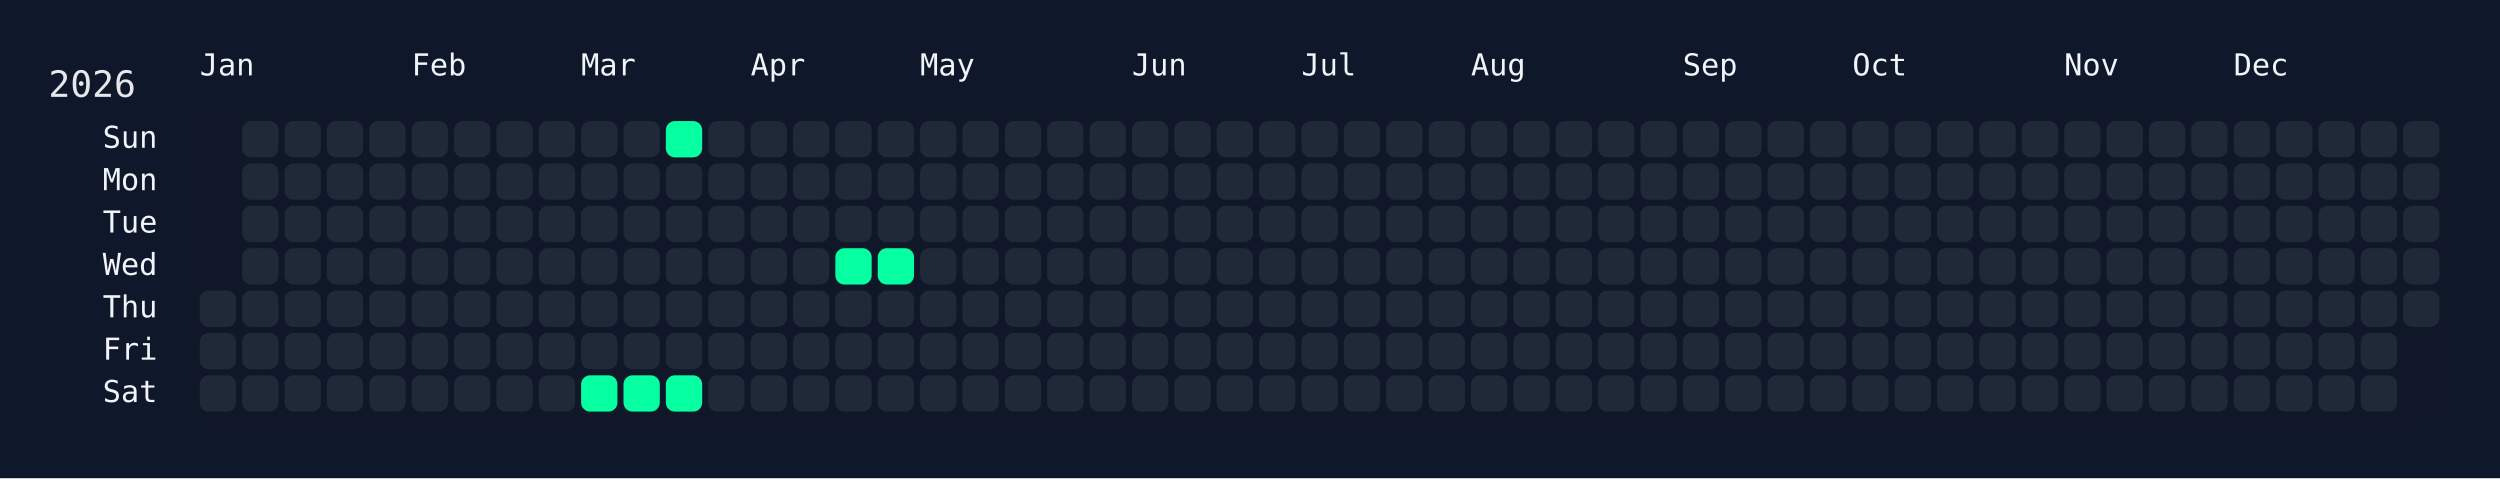
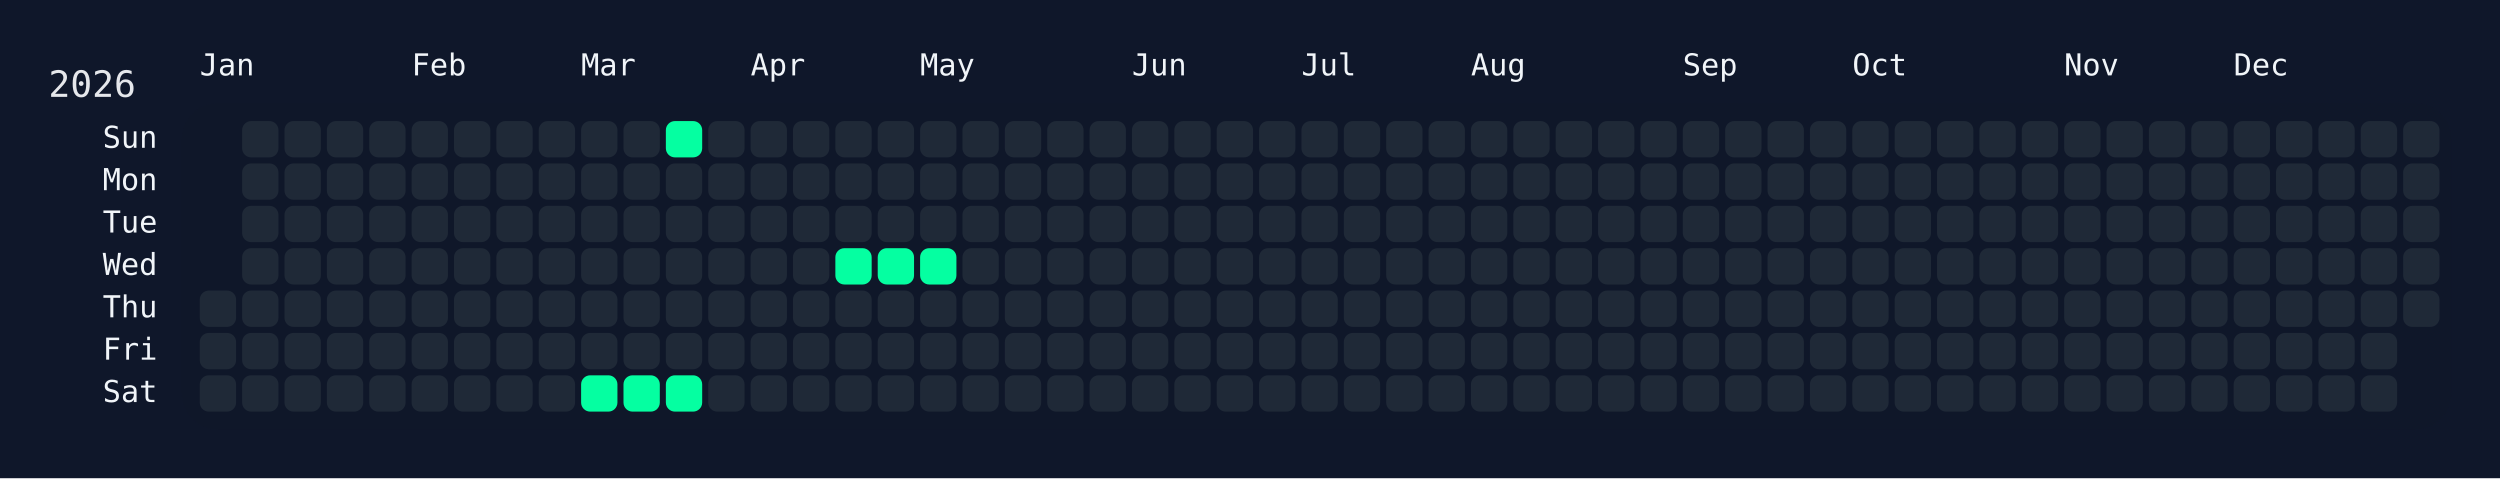
<svg xmlns="http://www.w3.org/2000/svg" width="826" height="158" viewBox="0 0 826 158">
  <rect width="826" height="158" fill="#0f172a" />
  <rect x="60" y="34" width="750" height="108" rx="12" ry="12" fill="rgba(15, 23, 42, 0.8)" />
  <text x="16" y="32" font-size="12" fill="#e5e7eb" font-family="JetBrains Mono, ui-monospace, SFMono-Regular, Menlo, Monaco, Consolas, monospace">2026</text>
  <text x="66" y="18" font-size="10" fill="#f1f5f9" font-family="JetBrains Mono, ui-monospace, SFMono-Regular, Menlo, Monaco, Consolas, monospace" dominant-baseline="hanging">Jan</text>
  <text x="136" y="18" font-size="10" fill="#f1f5f9" font-family="JetBrains Mono, ui-monospace, SFMono-Regular, Menlo, Monaco, Consolas, monospace" dominant-baseline="hanging">Feb</text>
  <text x="192" y="18" font-size="10" fill="#f1f5f9" font-family="JetBrains Mono, ui-monospace, SFMono-Regular, Menlo, Monaco, Consolas, monospace" dominant-baseline="hanging">Mar</text>
  <text x="248" y="18" font-size="10" fill="#f1f5f9" font-family="JetBrains Mono, ui-monospace, SFMono-Regular, Menlo, Monaco, Consolas, monospace" dominant-baseline="hanging">Apr</text>
  <text x="304" y="18" font-size="10" fill="#f1f5f9" font-family="JetBrains Mono, ui-monospace, SFMono-Regular, Menlo, Monaco, Consolas, monospace" dominant-baseline="hanging">May</text>
  <text x="374" y="18" font-size="10" fill="#f1f5f9" font-family="JetBrains Mono, ui-monospace, SFMono-Regular, Menlo, Monaco, Consolas, monospace" dominant-baseline="hanging">Jun</text>
  <text x="430" y="18" font-size="10" fill="#f1f5f9" font-family="JetBrains Mono, ui-monospace, SFMono-Regular, Menlo, Monaco, Consolas, monospace" dominant-baseline="hanging">Jul</text>
  <text x="486" y="18" font-size="10" fill="#f1f5f9" font-family="JetBrains Mono, ui-monospace, SFMono-Regular, Menlo, Monaco, Consolas, monospace" dominant-baseline="hanging">Aug</text>
  <text x="556" y="18" font-size="10" fill="#f1f5f9" font-family="JetBrains Mono, ui-monospace, SFMono-Regular, Menlo, Monaco, Consolas, monospace" dominant-baseline="hanging">Sep</text>
  <text x="612" y="18" font-size="10" fill="#f1f5f9" font-family="JetBrains Mono, ui-monospace, SFMono-Regular, Menlo, Monaco, Consolas, monospace" dominant-baseline="hanging">Oct</text>
  <text x="682" y="18" font-size="10" fill="#f1f5f9" font-family="JetBrains Mono, ui-monospace, SFMono-Regular, Menlo, Monaco, Consolas, monospace" dominant-baseline="hanging">Nov</text>
  <text x="738" y="18" font-size="10" fill="#f1f5f9" font-family="JetBrains Mono, ui-monospace, SFMono-Regular, Menlo, Monaco, Consolas, monospace" dominant-baseline="hanging">Dec</text>
  <text x="52" y="46.0" font-size="10" fill="#f1f5f9" font-family="JetBrains Mono, ui-monospace, SFMono-Regular, Menlo, Monaco, Consolas, monospace" text-anchor="end" dominant-baseline="middle">Sun</text>
  <text x="52" y="60.0" font-size="10" fill="#f1f5f9" font-family="JetBrains Mono, ui-monospace, SFMono-Regular, Menlo, Monaco, Consolas, monospace" text-anchor="end" dominant-baseline="middle">Mon</text>
  <text x="52" y="74.0" font-size="10" fill="#f1f5f9" font-family="JetBrains Mono, ui-monospace, SFMono-Regular, Menlo, Monaco, Consolas, monospace" text-anchor="end" dominant-baseline="middle">Tue</text>
  <text x="52" y="88.0" font-size="10" fill="#f1f5f9" font-family="JetBrains Mono, ui-monospace, SFMono-Regular, Menlo, Monaco, Consolas, monospace" text-anchor="end" dominant-baseline="middle">Wed</text>
  <text x="52" y="102.0" font-size="10" fill="#f1f5f9" font-family="JetBrains Mono, ui-monospace, SFMono-Regular, Menlo, Monaco, Consolas, monospace" text-anchor="end" dominant-baseline="middle">Thu</text>
  <text x="52" y="116.0" font-size="10" fill="#f1f5f9" font-family="JetBrains Mono, ui-monospace, SFMono-Regular, Menlo, Monaco, Consolas, monospace" text-anchor="end" dominant-baseline="middle">Fri</text>
  <text x="52" y="130.0" font-size="10" fill="#f1f5f9" font-family="JetBrains Mono, ui-monospace, SFMono-Regular, Menlo, Monaco, Consolas, monospace" text-anchor="end" dominant-baseline="middle">Sat</text>
  <g transform="translate(66,40)">
    <rect x="0" y="56" width="12" height="12" rx="3" ry="3" fill="#1f2937" data-date="2026-01-01" />
    <rect x="0" y="70" width="12" height="12" rx="3" ry="3" fill="#1f2937" data-date="2026-01-02" />
    <rect x="0" y="84" width="12" height="12" rx="3" ry="3" fill="#1f2937" data-date="2026-01-03" />
    <rect x="14" y="0" width="12" height="12" rx="3" ry="3" fill="#1f2937" data-date="2026-01-04" />
    <rect x="14" y="14" width="12" height="12" rx="3" ry="3" fill="#1f2937" data-date="2026-01-05" />
    <rect x="14" y="28" width="12" height="12" rx="3" ry="3" fill="#1f2937" data-date="2026-01-06" />
    <rect x="14" y="42" width="12" height="12" rx="3" ry="3" fill="#1f2937" data-date="2026-01-07" />
    <rect x="14" y="56" width="12" height="12" rx="3" ry="3" fill="#1f2937" data-date="2026-01-08" />
    <rect x="14" y="70" width="12" height="12" rx="3" ry="3" fill="#1f2937" data-date="2026-01-09" />
    <rect x="14" y="84" width="12" height="12" rx="3" ry="3" fill="#1f2937" data-date="2026-01-10" />
    <rect x="28" y="0" width="12" height="12" rx="3" ry="3" fill="#1f2937" data-date="2026-01-11" />
    <rect x="28" y="14" width="12" height="12" rx="3" ry="3" fill="#1f2937" data-date="2026-01-12" />
    <rect x="28" y="28" width="12" height="12" rx="3" ry="3" fill="#1f2937" data-date="2026-01-13" />
    <rect x="28" y="42" width="12" height="12" rx="3" ry="3" fill="#1f2937" data-date="2026-01-14" />
    <rect x="28" y="56" width="12" height="12" rx="3" ry="3" fill="#1f2937" data-date="2026-01-15" />
    <rect x="28" y="70" width="12" height="12" rx="3" ry="3" fill="#1f2937" data-date="2026-01-16" />
    <rect x="28" y="84" width="12" height="12" rx="3" ry="3" fill="#1f2937" data-date="2026-01-17" />
    <rect x="42" y="0" width="12" height="12" rx="3" ry="3" fill="#1f2937" data-date="2026-01-18" />
    <rect x="42" y="14" width="12" height="12" rx="3" ry="3" fill="#1f2937" data-date="2026-01-19" />
    <rect x="42" y="28" width="12" height="12" rx="3" ry="3" fill="#1f2937" data-date="2026-01-20" />
    <rect x="42" y="42" width="12" height="12" rx="3" ry="3" fill="#1f2937" data-date="2026-01-21" />
    <rect x="42" y="56" width="12" height="12" rx="3" ry="3" fill="#1f2937" data-date="2026-01-22" />
    <rect x="42" y="70" width="12" height="12" rx="3" ry="3" fill="#1f2937" data-date="2026-01-23" />
    <rect x="42" y="84" width="12" height="12" rx="3" ry="3" fill="#1f2937" data-date="2026-01-24" />
    <rect x="56" y="0" width="12" height="12" rx="3" ry="3" fill="#1f2937" data-date="2026-01-25" />
    <rect x="56" y="14" width="12" height="12" rx="3" ry="3" fill="#1f2937" data-date="2026-01-26" />
    <rect x="56" y="28" width="12" height="12" rx="3" ry="3" fill="#1f2937" data-date="2026-01-27" />
    <rect x="56" y="42" width="12" height="12" rx="3" ry="3" fill="#1f2937" data-date="2026-01-28" />
    <rect x="56" y="56" width="12" height="12" rx="3" ry="3" fill="#1f2937" data-date="2026-01-29" />
    <rect x="56" y="70" width="12" height="12" rx="3" ry="3" fill="#1f2937" data-date="2026-01-30" />
    <rect x="56" y="84" width="12" height="12" rx="3" ry="3" fill="#1f2937" data-date="2026-01-31" />
    <rect x="70" y="0" width="12" height="12" rx="3" ry="3" fill="#1f2937" data-date="2026-02-01" />
    <rect x="70" y="14" width="12" height="12" rx="3" ry="3" fill="#1f2937" data-date="2026-02-02" />
    <rect x="70" y="28" width="12" height="12" rx="3" ry="3" fill="#1f2937" data-date="2026-02-03" />
    <rect x="70" y="42" width="12" height="12" rx="3" ry="3" fill="#1f2937" data-date="2026-02-04" />
    <rect x="70" y="56" width="12" height="12" rx="3" ry="3" fill="#1f2937" data-date="2026-02-05" />
    <rect x="70" y="70" width="12" height="12" rx="3" ry="3" fill="#1f2937" data-date="2026-02-06" />
    <rect x="70" y="84" width="12" height="12" rx="3" ry="3" fill="#1f2937" data-date="2026-02-07" />
    <rect x="84" y="0" width="12" height="12" rx="3" ry="3" fill="#1f2937" data-date="2026-02-08" />
    <rect x="84" y="14" width="12" height="12" rx="3" ry="3" fill="#1f2937" data-date="2026-02-09" />
    <rect x="84" y="28" width="12" height="12" rx="3" ry="3" fill="#1f2937" data-date="2026-02-10" />
    <rect x="84" y="42" width="12" height="12" rx="3" ry="3" fill="#1f2937" data-date="2026-02-11" />
    <rect x="84" y="56" width="12" height="12" rx="3" ry="3" fill="#1f2937" data-date="2026-02-12" />
    <rect x="84" y="70" width="12" height="12" rx="3" ry="3" fill="#1f2937" data-date="2026-02-13" />
    <rect x="84" y="84" width="12" height="12" rx="3" ry="3" fill="#1f2937" data-date="2026-02-14" />
    <rect x="98" y="0" width="12" height="12" rx="3" ry="3" fill="#1f2937" data-date="2026-02-15" />
    <rect x="98" y="14" width="12" height="12" rx="3" ry="3" fill="#1f2937" data-date="2026-02-16" />
    <rect x="98" y="28" width="12" height="12" rx="3" ry="3" fill="#1f2937" data-date="2026-02-17" />
    <rect x="98" y="42" width="12" height="12" rx="3" ry="3" fill="#1f2937" data-date="2026-02-18" />
    <rect x="98" y="56" width="12" height="12" rx="3" ry="3" fill="#1f2937" data-date="2026-02-19" />
    <rect x="98" y="70" width="12" height="12" rx="3" ry="3" fill="#1f2937" data-date="2026-02-20" />
    <rect x="98" y="84" width="12" height="12" rx="3" ry="3" fill="#1f2937" data-date="2026-02-21" />
    <rect x="112" y="0" width="12" height="12" rx="3" ry="3" fill="#1f2937" data-date="2026-02-22" />
    <rect x="112" y="14" width="12" height="12" rx="3" ry="3" fill="#1f2937" data-date="2026-02-23" />
    <rect x="112" y="28" width="12" height="12" rx="3" ry="3" fill="#1f2937" data-date="2026-02-24" />
    <rect x="112" y="42" width="12" height="12" rx="3" ry="3" fill="#1f2937" data-date="2026-02-25" />
    <rect x="112" y="56" width="12" height="12" rx="3" ry="3" fill="#1f2937" data-date="2026-02-26" />
    <rect x="112" y="70" width="12" height="12" rx="3" ry="3" fill="#1f2937" data-date="2026-02-27" />
    <rect x="112" y="84" width="12" height="12" rx="3" ry="3" fill="#1f2937" data-date="2026-02-28" />
    <rect x="126" y="0" width="12" height="12" rx="3" ry="3" fill="#1f2937" data-date="2026-03-01" />
    <rect x="126" y="14" width="12" height="12" rx="3" ry="3" fill="#1f2937" data-date="2026-03-02" />
    <rect x="126" y="28" width="12" height="12" rx="3" ry="3" fill="#1f2937" data-date="2026-03-03" />
    <rect x="126" y="42" width="12" height="12" rx="3" ry="3" fill="#1f2937" data-date="2026-03-04" />
    <rect x="126" y="56" width="12" height="12" rx="3" ry="3" fill="#1f2937" data-date="2026-03-05" />
    <rect x="126" y="70" width="12" height="12" rx="3" ry="3" fill="#1f2937" data-date="2026-03-06" />
    <rect x="126" y="84" width="12" height="12" rx="3" ry="3" fill="#05ffa1" data-date="2026-03-07" />
    <rect x="140" y="0" width="12" height="12" rx="3" ry="3" fill="#1f2937" data-date="2026-03-08" />
    <rect x="140" y="14" width="12" height="12" rx="3" ry="3" fill="#1f2937" data-date="2026-03-09" />
    <rect x="140" y="28" width="12" height="12" rx="3" ry="3" fill="#1f2937" data-date="2026-03-10" />
    <rect x="140" y="42" width="12" height="12" rx="3" ry="3" fill="#1f2937" data-date="2026-03-11" />
    <rect x="140" y="56" width="12" height="12" rx="3" ry="3" fill="#1f2937" data-date="2026-03-12" />
    <rect x="140" y="70" width="12" height="12" rx="3" ry="3" fill="#1f2937" data-date="2026-03-13" />
    <rect x="140" y="84" width="12" height="12" rx="3" ry="3" fill="#05ffa1" data-date="2026-03-14" />
    <rect x="154" y="0" width="12" height="12" rx="3" ry="3" fill="#05ffa1" data-date="2026-03-15" />
    <rect x="154" y="14" width="12" height="12" rx="3" ry="3" fill="#1f2937" data-date="2026-03-16" />
    <rect x="154" y="28" width="12" height="12" rx="3" ry="3" fill="#1f2937" data-date="2026-03-17" />
    <rect x="154" y="42" width="12" height="12" rx="3" ry="3" fill="#1f2937" data-date="2026-03-18" />
    <rect x="154" y="56" width="12" height="12" rx="3" ry="3" fill="#1f2937" data-date="2026-03-19" />
    <rect x="154" y="70" width="12" height="12" rx="3" ry="3" fill="#1f2937" data-date="2026-03-20" />
    <rect x="154" y="84" width="12" height="12" rx="3" ry="3" fill="#05ffa1" data-date="2026-03-21" />
    <rect x="168" y="0" width="12" height="12" rx="3" ry="3" fill="#1f2937" data-date="2026-03-22" />
    <rect x="168" y="14" width="12" height="12" rx="3" ry="3" fill="#1f2937" data-date="2026-03-23" />
    <rect x="168" y="28" width="12" height="12" rx="3" ry="3" fill="#1f2937" data-date="2026-03-24" />
    <rect x="168" y="42" width="12" height="12" rx="3" ry="3" fill="#1f2937" data-date="2026-03-25" />
    <rect x="168" y="56" width="12" height="12" rx="3" ry="3" fill="#1f2937" data-date="2026-03-26" />
    <rect x="168" y="70" width="12" height="12" rx="3" ry="3" fill="#1f2937" data-date="2026-03-27" />
    <rect x="168" y="84" width="12" height="12" rx="3" ry="3" fill="#1f2937" data-date="2026-03-28" />
    <rect x="182" y="0" width="12" height="12" rx="3" ry="3" fill="#1f2937" data-date="2026-03-29" />
    <rect x="182" y="14" width="12" height="12" rx="3" ry="3" fill="#1f2937" data-date="2026-03-30" />
    <rect x="182" y="28" width="12" height="12" rx="3" ry="3" fill="#1f2937" data-date="2026-03-31" />
    <rect x="182" y="42" width="12" height="12" rx="3" ry="3" fill="#1f2937" data-date="2026-04-01" />
    <rect x="182" y="56" width="12" height="12" rx="3" ry="3" fill="#1f2937" data-date="2026-04-02" />
    <rect x="182" y="70" width="12" height="12" rx="3" ry="3" fill="#1f2937" data-date="2026-04-03" />
    <rect x="182" y="84" width="12" height="12" rx="3" ry="3" fill="#1f2937" data-date="2026-04-04" />
    <rect x="196" y="0" width="12" height="12" rx="3" ry="3" fill="#1f2937" data-date="2026-04-05" />
    <rect x="196" y="14" width="12" height="12" rx="3" ry="3" fill="#1f2937" data-date="2026-04-06" />
    <rect x="196" y="28" width="12" height="12" rx="3" ry="3" fill="#1f2937" data-date="2026-04-07" />
    <rect x="196" y="42" width="12" height="12" rx="3" ry="3" fill="#1f2937" data-date="2026-04-08" />
    <rect x="196" y="56" width="12" height="12" rx="3" ry="3" fill="#1f2937" data-date="2026-04-09" />
    <rect x="196" y="70" width="12" height="12" rx="3" ry="3" fill="#1f2937" data-date="2026-04-10" />
    <rect x="196" y="84" width="12" height="12" rx="3" ry="3" fill="#1f2937" data-date="2026-04-11" />
    <rect x="210" y="0" width="12" height="12" rx="3" ry="3" fill="#1f2937" data-date="2026-04-12" />
    <rect x="210" y="14" width="12" height="12" rx="3" ry="3" fill="#1f2937" data-date="2026-04-13" />
    <rect x="210" y="28" width="12" height="12" rx="3" ry="3" fill="#1f2937" data-date="2026-04-14" />
    <rect x="210" y="42" width="12" height="12" rx="3" ry="3" fill="#05ffa1" data-date="2026-04-15" />
    <rect x="210" y="56" width="12" height="12" rx="3" ry="3" fill="#1f2937" data-date="2026-04-16" />
    <rect x="210" y="70" width="12" height="12" rx="3" ry="3" fill="#1f2937" data-date="2026-04-17" />
    <rect x="210" y="84" width="12" height="12" rx="3" ry="3" fill="#1f2937" data-date="2026-04-18" />
    <rect x="224" y="0" width="12" height="12" rx="3" ry="3" fill="#1f2937" data-date="2026-04-19" />
    <rect x="224" y="14" width="12" height="12" rx="3" ry="3" fill="#1f2937" data-date="2026-04-20" />
    <rect x="224" y="28" width="12" height="12" rx="3" ry="3" fill="#1f2937" data-date="2026-04-21" />
    <rect x="224" y="42" width="12" height="12" rx="3" ry="3" fill="#05ffa1" data-date="2026-04-22" />
    <rect x="224" y="56" width="12" height="12" rx="3" ry="3" fill="#1f2937" data-date="2026-04-23" />
    <rect x="224" y="70" width="12" height="12" rx="3" ry="3" fill="#1f2937" data-date="2026-04-24" />
    <rect x="224" y="84" width="12" height="12" rx="3" ry="3" fill="#1f2937" data-date="2026-04-25" />
    <rect x="238" y="0" width="12" height="12" rx="3" ry="3" fill="#1f2937" data-date="2026-04-26" />
    <rect x="238" y="14" width="12" height="12" rx="3" ry="3" fill="#1f2937" data-date="2026-04-27" />
    <rect x="238" y="28" width="12" height="12" rx="3" ry="3" fill="#1f2937" data-date="2026-04-28" />
-     <rect x="238" y="42" width="12" height="12" rx="3" ry="3" fill="#1f2937" data-date="2026-04-29" />
+     <rect x="238" y="42" width="12" height="12" rx="3" ry="3" fill="#05ffa1" data-date="2026-04-29" />
    <rect x="238" y="56" width="12" height="12" rx="3" ry="3" fill="#1f2937" data-date="2026-04-30" />
    <rect x="238" y="70" width="12" height="12" rx="3" ry="3" fill="#1f2937" data-date="2026-05-01" />
    <rect x="238" y="84" width="12" height="12" rx="3" ry="3" fill="#1f2937" data-date="2026-05-02" />
    <rect x="252" y="0" width="12" height="12" rx="3" ry="3" fill="#1f2937" data-date="2026-05-03" />
    <rect x="252" y="14" width="12" height="12" rx="3" ry="3" fill="#1f2937" data-date="2026-05-04" />
    <rect x="252" y="28" width="12" height="12" rx="3" ry="3" fill="#1f2937" data-date="2026-05-05" />
    <rect x="252" y="42" width="12" height="12" rx="3" ry="3" fill="#1f2937" data-date="2026-05-06" />
    <rect x="252" y="56" width="12" height="12" rx="3" ry="3" fill="#1f2937" data-date="2026-05-07" />
    <rect x="252" y="70" width="12" height="12" rx="3" ry="3" fill="#1f2937" data-date="2026-05-08" />
    <rect x="252" y="84" width="12" height="12" rx="3" ry="3" fill="#1f2937" data-date="2026-05-09" />
    <rect x="266" y="0" width="12" height="12" rx="3" ry="3" fill="#1f2937" data-date="2026-05-10" />
    <rect x="266" y="14" width="12" height="12" rx="3" ry="3" fill="#1f2937" data-date="2026-05-11" />
    <rect x="266" y="28" width="12" height="12" rx="3" ry="3" fill="#1f2937" data-date="2026-05-12" />
    <rect x="266" y="42" width="12" height="12" rx="3" ry="3" fill="#1f2937" data-date="2026-05-13" />
    <rect x="266" y="56" width="12" height="12" rx="3" ry="3" fill="#1f2937" data-date="2026-05-14" />
    <rect x="266" y="70" width="12" height="12" rx="3" ry="3" fill="#1f2937" data-date="2026-05-15" />
    <rect x="266" y="84" width="12" height="12" rx="3" ry="3" fill="#1f2937" data-date="2026-05-16" />
    <rect x="280" y="0" width="12" height="12" rx="3" ry="3" fill="#1f2937" data-date="2026-05-17" />
    <rect x="280" y="14" width="12" height="12" rx="3" ry="3" fill="#1f2937" data-date="2026-05-18" />
    <rect x="280" y="28" width="12" height="12" rx="3" ry="3" fill="#1f2937" data-date="2026-05-19" />
    <rect x="280" y="42" width="12" height="12" rx="3" ry="3" fill="#1f2937" data-date="2026-05-20" />
    <rect x="280" y="56" width="12" height="12" rx="3" ry="3" fill="#1f2937" data-date="2026-05-21" />
    <rect x="280" y="70" width="12" height="12" rx="3" ry="3" fill="#1f2937" data-date="2026-05-22" />
    <rect x="280" y="84" width="12" height="12" rx="3" ry="3" fill="#1f2937" data-date="2026-05-23" />
    <rect x="294" y="0" width="12" height="12" rx="3" ry="3" fill="#1f2937" data-date="2026-05-24" />
    <rect x="294" y="14" width="12" height="12" rx="3" ry="3" fill="#1f2937" data-date="2026-05-25" />
    <rect x="294" y="28" width="12" height="12" rx="3" ry="3" fill="#1f2937" data-date="2026-05-26" />
    <rect x="294" y="42" width="12" height="12" rx="3" ry="3" fill="#1f2937" data-date="2026-05-27" />
    <rect x="294" y="56" width="12" height="12" rx="3" ry="3" fill="#1f2937" data-date="2026-05-28" />
    <rect x="294" y="70" width="12" height="12" rx="3" ry="3" fill="#1f2937" data-date="2026-05-29" />
    <rect x="294" y="84" width="12" height="12" rx="3" ry="3" fill="#1f2937" data-date="2026-05-30" />
    <rect x="308" y="0" width="12" height="12" rx="3" ry="3" fill="#1f2937" data-date="2026-05-31" />
    <rect x="308" y="14" width="12" height="12" rx="3" ry="3" fill="#1f2937" data-date="2026-06-01" />
    <rect x="308" y="28" width="12" height="12" rx="3" ry="3" fill="#1f2937" data-date="2026-06-02" />
    <rect x="308" y="42" width="12" height="12" rx="3" ry="3" fill="#1f2937" data-date="2026-06-03" />
    <rect x="308" y="56" width="12" height="12" rx="3" ry="3" fill="#1f2937" data-date="2026-06-04" />
    <rect x="308" y="70" width="12" height="12" rx="3" ry="3" fill="#1f2937" data-date="2026-06-05" />
    <rect x="308" y="84" width="12" height="12" rx="3" ry="3" fill="#1f2937" data-date="2026-06-06" />
    <rect x="322" y="0" width="12" height="12" rx="3" ry="3" fill="#1f2937" data-date="2026-06-07" />
    <rect x="322" y="14" width="12" height="12" rx="3" ry="3" fill="#1f2937" data-date="2026-06-08" />
    <rect x="322" y="28" width="12" height="12" rx="3" ry="3" fill="#1f2937" data-date="2026-06-09" />
    <rect x="322" y="42" width="12" height="12" rx="3" ry="3" fill="#1f2937" data-date="2026-06-10" />
    <rect x="322" y="56" width="12" height="12" rx="3" ry="3" fill="#1f2937" data-date="2026-06-11" />
    <rect x="322" y="70" width="12" height="12" rx="3" ry="3" fill="#1f2937" data-date="2026-06-12" />
    <rect x="322" y="84" width="12" height="12" rx="3" ry="3" fill="#1f2937" data-date="2026-06-13" />
    <rect x="336" y="0" width="12" height="12" rx="3" ry="3" fill="#1f2937" data-date="2026-06-14" />
    <rect x="336" y="14" width="12" height="12" rx="3" ry="3" fill="#1f2937" data-date="2026-06-15" />
    <rect x="336" y="28" width="12" height="12" rx="3" ry="3" fill="#1f2937" data-date="2026-06-16" />
    <rect x="336" y="42" width="12" height="12" rx="3" ry="3" fill="#1f2937" data-date="2026-06-17" />
    <rect x="336" y="56" width="12" height="12" rx="3" ry="3" fill="#1f2937" data-date="2026-06-18" />
    <rect x="336" y="70" width="12" height="12" rx="3" ry="3" fill="#1f2937" data-date="2026-06-19" />
    <rect x="336" y="84" width="12" height="12" rx="3" ry="3" fill="#1f2937" data-date="2026-06-20" />
    <rect x="350" y="0" width="12" height="12" rx="3" ry="3" fill="#1f2937" data-date="2026-06-21" />
    <rect x="350" y="14" width="12" height="12" rx="3" ry="3" fill="#1f2937" data-date="2026-06-22" />
    <rect x="350" y="28" width="12" height="12" rx="3" ry="3" fill="#1f2937" data-date="2026-06-23" />
    <rect x="350" y="42" width="12" height="12" rx="3" ry="3" fill="#1f2937" data-date="2026-06-24" />
    <rect x="350" y="56" width="12" height="12" rx="3" ry="3" fill="#1f2937" data-date="2026-06-25" />
    <rect x="350" y="70" width="12" height="12" rx="3" ry="3" fill="#1f2937" data-date="2026-06-26" />
    <rect x="350" y="84" width="12" height="12" rx="3" ry="3" fill="#1f2937" data-date="2026-06-27" />
    <rect x="364" y="0" width="12" height="12" rx="3" ry="3" fill="#1f2937" data-date="2026-06-28" />
    <rect x="364" y="14" width="12" height="12" rx="3" ry="3" fill="#1f2937" data-date="2026-06-29" />
    <rect x="364" y="28" width="12" height="12" rx="3" ry="3" fill="#1f2937" data-date="2026-06-30" />
    <rect x="364" y="42" width="12" height="12" rx="3" ry="3" fill="#1f2937" data-date="2026-07-01" />
    <rect x="364" y="56" width="12" height="12" rx="3" ry="3" fill="#1f2937" data-date="2026-07-02" />
    <rect x="364" y="70" width="12" height="12" rx="3" ry="3" fill="#1f2937" data-date="2026-07-03" />
    <rect x="364" y="84" width="12" height="12" rx="3" ry="3" fill="#1f2937" data-date="2026-07-04" />
    <rect x="378" y="0" width="12" height="12" rx="3" ry="3" fill="#1f2937" data-date="2026-07-05" />
    <rect x="378" y="14" width="12" height="12" rx="3" ry="3" fill="#1f2937" data-date="2026-07-06" />
    <rect x="378" y="28" width="12" height="12" rx="3" ry="3" fill="#1f2937" data-date="2026-07-07" />
    <rect x="378" y="42" width="12" height="12" rx="3" ry="3" fill="#1f2937" data-date="2026-07-08" />
    <rect x="378" y="56" width="12" height="12" rx="3" ry="3" fill="#1f2937" data-date="2026-07-09" />
    <rect x="378" y="70" width="12" height="12" rx="3" ry="3" fill="#1f2937" data-date="2026-07-10" />
    <rect x="378" y="84" width="12" height="12" rx="3" ry="3" fill="#1f2937" data-date="2026-07-11" />
    <rect x="392" y="0" width="12" height="12" rx="3" ry="3" fill="#1f2937" data-date="2026-07-12" />
    <rect x="392" y="14" width="12" height="12" rx="3" ry="3" fill="#1f2937" data-date="2026-07-13" />
    <rect x="392" y="28" width="12" height="12" rx="3" ry="3" fill="#1f2937" data-date="2026-07-14" />
    <rect x="392" y="42" width="12" height="12" rx="3" ry="3" fill="#1f2937" data-date="2026-07-15" />
    <rect x="392" y="56" width="12" height="12" rx="3" ry="3" fill="#1f2937" data-date="2026-07-16" />
    <rect x="392" y="70" width="12" height="12" rx="3" ry="3" fill="#1f2937" data-date="2026-07-17" />
    <rect x="392" y="84" width="12" height="12" rx="3" ry="3" fill="#1f2937" data-date="2026-07-18" />
    <rect x="406" y="0" width="12" height="12" rx="3" ry="3" fill="#1f2937" data-date="2026-07-19" />
    <rect x="406" y="14" width="12" height="12" rx="3" ry="3" fill="#1f2937" data-date="2026-07-20" />
    <rect x="406" y="28" width="12" height="12" rx="3" ry="3" fill="#1f2937" data-date="2026-07-21" />
    <rect x="406" y="42" width="12" height="12" rx="3" ry="3" fill="#1f2937" data-date="2026-07-22" />
    <rect x="406" y="56" width="12" height="12" rx="3" ry="3" fill="#1f2937" data-date="2026-07-23" />
    <rect x="406" y="70" width="12" height="12" rx="3" ry="3" fill="#1f2937" data-date="2026-07-24" />
    <rect x="406" y="84" width="12" height="12" rx="3" ry="3" fill="#1f2937" data-date="2026-07-25" />
    <rect x="420" y="0" width="12" height="12" rx="3" ry="3" fill="#1f2937" data-date="2026-07-26" />
    <rect x="420" y="14" width="12" height="12" rx="3" ry="3" fill="#1f2937" data-date="2026-07-27" />
    <rect x="420" y="28" width="12" height="12" rx="3" ry="3" fill="#1f2937" data-date="2026-07-28" />
    <rect x="420" y="42" width="12" height="12" rx="3" ry="3" fill="#1f2937" data-date="2026-07-29" />
    <rect x="420" y="56" width="12" height="12" rx="3" ry="3" fill="#1f2937" data-date="2026-07-30" />
    <rect x="420" y="70" width="12" height="12" rx="3" ry="3" fill="#1f2937" data-date="2026-07-31" />
    <rect x="420" y="84" width="12" height="12" rx="3" ry="3" fill="#1f2937" data-date="2026-08-01" />
    <rect x="434" y="0" width="12" height="12" rx="3" ry="3" fill="#1f2937" data-date="2026-08-02" />
    <rect x="434" y="14" width="12" height="12" rx="3" ry="3" fill="#1f2937" data-date="2026-08-03" />
    <rect x="434" y="28" width="12" height="12" rx="3" ry="3" fill="#1f2937" data-date="2026-08-04" />
    <rect x="434" y="42" width="12" height="12" rx="3" ry="3" fill="#1f2937" data-date="2026-08-05" />
    <rect x="434" y="56" width="12" height="12" rx="3" ry="3" fill="#1f2937" data-date="2026-08-06" />
    <rect x="434" y="70" width="12" height="12" rx="3" ry="3" fill="#1f2937" data-date="2026-08-07" />
    <rect x="434" y="84" width="12" height="12" rx="3" ry="3" fill="#1f2937" data-date="2026-08-08" />
    <rect x="448" y="0" width="12" height="12" rx="3" ry="3" fill="#1f2937" data-date="2026-08-09" />
    <rect x="448" y="14" width="12" height="12" rx="3" ry="3" fill="#1f2937" data-date="2026-08-10" />
    <rect x="448" y="28" width="12" height="12" rx="3" ry="3" fill="#1f2937" data-date="2026-08-11" />
    <rect x="448" y="42" width="12" height="12" rx="3" ry="3" fill="#1f2937" data-date="2026-08-12" />
    <rect x="448" y="56" width="12" height="12" rx="3" ry="3" fill="#1f2937" data-date="2026-08-13" />
    <rect x="448" y="70" width="12" height="12" rx="3" ry="3" fill="#1f2937" data-date="2026-08-14" />
    <rect x="448" y="84" width="12" height="12" rx="3" ry="3" fill="#1f2937" data-date="2026-08-15" />
    <rect x="462" y="0" width="12" height="12" rx="3" ry="3" fill="#1f2937" data-date="2026-08-16" />
    <rect x="462" y="14" width="12" height="12" rx="3" ry="3" fill="#1f2937" data-date="2026-08-17" />
    <rect x="462" y="28" width="12" height="12" rx="3" ry="3" fill="#1f2937" data-date="2026-08-18" />
    <rect x="462" y="42" width="12" height="12" rx="3" ry="3" fill="#1f2937" data-date="2026-08-19" />
    <rect x="462" y="56" width="12" height="12" rx="3" ry="3" fill="#1f2937" data-date="2026-08-20" />
    <rect x="462" y="70" width="12" height="12" rx="3" ry="3" fill="#1f2937" data-date="2026-08-21" />
    <rect x="462" y="84" width="12" height="12" rx="3" ry="3" fill="#1f2937" data-date="2026-08-22" />
    <rect x="476" y="0" width="12" height="12" rx="3" ry="3" fill="#1f2937" data-date="2026-08-23" />
    <rect x="476" y="14" width="12" height="12" rx="3" ry="3" fill="#1f2937" data-date="2026-08-24" />
    <rect x="476" y="28" width="12" height="12" rx="3" ry="3" fill="#1f2937" data-date="2026-08-25" />
    <rect x="476" y="42" width="12" height="12" rx="3" ry="3" fill="#1f2937" data-date="2026-08-26" />
    <rect x="476" y="56" width="12" height="12" rx="3" ry="3" fill="#1f2937" data-date="2026-08-27" />
    <rect x="476" y="70" width="12" height="12" rx="3" ry="3" fill="#1f2937" data-date="2026-08-28" />
    <rect x="476" y="84" width="12" height="12" rx="3" ry="3" fill="#1f2937" data-date="2026-08-29" />
    <rect x="490" y="0" width="12" height="12" rx="3" ry="3" fill="#1f2937" data-date="2026-08-30" />
    <rect x="490" y="14" width="12" height="12" rx="3" ry="3" fill="#1f2937" data-date="2026-08-31" />
    <rect x="490" y="28" width="12" height="12" rx="3" ry="3" fill="#1f2937" data-date="2026-09-01" />
    <rect x="490" y="42" width="12" height="12" rx="3" ry="3" fill="#1f2937" data-date="2026-09-02" />
    <rect x="490" y="56" width="12" height="12" rx="3" ry="3" fill="#1f2937" data-date="2026-09-03" />
    <rect x="490" y="70" width="12" height="12" rx="3" ry="3" fill="#1f2937" data-date="2026-09-04" />
    <rect x="490" y="84" width="12" height="12" rx="3" ry="3" fill="#1f2937" data-date="2026-09-05" />
    <rect x="504" y="0" width="12" height="12" rx="3" ry="3" fill="#1f2937" data-date="2026-09-06" />
    <rect x="504" y="14" width="12" height="12" rx="3" ry="3" fill="#1f2937" data-date="2026-09-07" />
    <rect x="504" y="28" width="12" height="12" rx="3" ry="3" fill="#1f2937" data-date="2026-09-08" />
    <rect x="504" y="42" width="12" height="12" rx="3" ry="3" fill="#1f2937" data-date="2026-09-09" />
    <rect x="504" y="56" width="12" height="12" rx="3" ry="3" fill="#1f2937" data-date="2026-09-10" />
    <rect x="504" y="70" width="12" height="12" rx="3" ry="3" fill="#1f2937" data-date="2026-09-11" />
    <rect x="504" y="84" width="12" height="12" rx="3" ry="3" fill="#1f2937" data-date="2026-09-12" />
    <rect x="518" y="0" width="12" height="12" rx="3" ry="3" fill="#1f2937" data-date="2026-09-13" />
    <rect x="518" y="14" width="12" height="12" rx="3" ry="3" fill="#1f2937" data-date="2026-09-14" />
    <rect x="518" y="28" width="12" height="12" rx="3" ry="3" fill="#1f2937" data-date="2026-09-15" />
    <rect x="518" y="42" width="12" height="12" rx="3" ry="3" fill="#1f2937" data-date="2026-09-16" />
    <rect x="518" y="56" width="12" height="12" rx="3" ry="3" fill="#1f2937" data-date="2026-09-17" />
    <rect x="518" y="70" width="12" height="12" rx="3" ry="3" fill="#1f2937" data-date="2026-09-18" />
    <rect x="518" y="84" width="12" height="12" rx="3" ry="3" fill="#1f2937" data-date="2026-09-19" />
    <rect x="532" y="0" width="12" height="12" rx="3" ry="3" fill="#1f2937" data-date="2026-09-20" />
    <rect x="532" y="14" width="12" height="12" rx="3" ry="3" fill="#1f2937" data-date="2026-09-21" />
    <rect x="532" y="28" width="12" height="12" rx="3" ry="3" fill="#1f2937" data-date="2026-09-22" />
    <rect x="532" y="42" width="12" height="12" rx="3" ry="3" fill="#1f2937" data-date="2026-09-23" />
    <rect x="532" y="56" width="12" height="12" rx="3" ry="3" fill="#1f2937" data-date="2026-09-24" />
    <rect x="532" y="70" width="12" height="12" rx="3" ry="3" fill="#1f2937" data-date="2026-09-25" />
    <rect x="532" y="84" width="12" height="12" rx="3" ry="3" fill="#1f2937" data-date="2026-09-26" />
    <rect x="546" y="0" width="12" height="12" rx="3" ry="3" fill="#1f2937" data-date="2026-09-27" />
    <rect x="546" y="14" width="12" height="12" rx="3" ry="3" fill="#1f2937" data-date="2026-09-28" />
    <rect x="546" y="28" width="12" height="12" rx="3" ry="3" fill="#1f2937" data-date="2026-09-29" />
    <rect x="546" y="42" width="12" height="12" rx="3" ry="3" fill="#1f2937" data-date="2026-09-30" />
    <rect x="546" y="56" width="12" height="12" rx="3" ry="3" fill="#1f2937" data-date="2026-10-01" />
    <rect x="546" y="70" width="12" height="12" rx="3" ry="3" fill="#1f2937" data-date="2026-10-02" />
    <rect x="546" y="84" width="12" height="12" rx="3" ry="3" fill="#1f2937" data-date="2026-10-03" />
    <rect x="560" y="0" width="12" height="12" rx="3" ry="3" fill="#1f2937" data-date="2026-10-04" />
    <rect x="560" y="14" width="12" height="12" rx="3" ry="3" fill="#1f2937" data-date="2026-10-05" />
    <rect x="560" y="28" width="12" height="12" rx="3" ry="3" fill="#1f2937" data-date="2026-10-06" />
    <rect x="560" y="42" width="12" height="12" rx="3" ry="3" fill="#1f2937" data-date="2026-10-07" />
    <rect x="560" y="56" width="12" height="12" rx="3" ry="3" fill="#1f2937" data-date="2026-10-08" />
    <rect x="560" y="70" width="12" height="12" rx="3" ry="3" fill="#1f2937" data-date="2026-10-09" />
    <rect x="560" y="84" width="12" height="12" rx="3" ry="3" fill="#1f2937" data-date="2026-10-10" />
    <rect x="574" y="0" width="12" height="12" rx="3" ry="3" fill="#1f2937" data-date="2026-10-11" />
    <rect x="574" y="14" width="12" height="12" rx="3" ry="3" fill="#1f2937" data-date="2026-10-12" />
    <rect x="574" y="28" width="12" height="12" rx="3" ry="3" fill="#1f2937" data-date="2026-10-13" />
    <rect x="574" y="42" width="12" height="12" rx="3" ry="3" fill="#1f2937" data-date="2026-10-14" />
    <rect x="574" y="56" width="12" height="12" rx="3" ry="3" fill="#1f2937" data-date="2026-10-15" />
    <rect x="574" y="70" width="12" height="12" rx="3" ry="3" fill="#1f2937" data-date="2026-10-16" />
    <rect x="574" y="84" width="12" height="12" rx="3" ry="3" fill="#1f2937" data-date="2026-10-17" />
    <rect x="588" y="0" width="12" height="12" rx="3" ry="3" fill="#1f2937" data-date="2026-10-18" />
    <rect x="588" y="14" width="12" height="12" rx="3" ry="3" fill="#1f2937" data-date="2026-10-19" />
    <rect x="588" y="28" width="12" height="12" rx="3" ry="3" fill="#1f2937" data-date="2026-10-20" />
    <rect x="588" y="42" width="12" height="12" rx="3" ry="3" fill="#1f2937" data-date="2026-10-21" />
    <rect x="588" y="56" width="12" height="12" rx="3" ry="3" fill="#1f2937" data-date="2026-10-22" />
    <rect x="588" y="70" width="12" height="12" rx="3" ry="3" fill="#1f2937" data-date="2026-10-23" />
    <rect x="588" y="84" width="12" height="12" rx="3" ry="3" fill="#1f2937" data-date="2026-10-24" />
    <rect x="602" y="0" width="12" height="12" rx="3" ry="3" fill="#1f2937" data-date="2026-10-25" />
    <rect x="602" y="14" width="12" height="12" rx="3" ry="3" fill="#1f2937" data-date="2026-10-26" />
    <rect x="602" y="28" width="12" height="12" rx="3" ry="3" fill="#1f2937" data-date="2026-10-27" />
    <rect x="602" y="42" width="12" height="12" rx="3" ry="3" fill="#1f2937" data-date="2026-10-28" />
    <rect x="602" y="56" width="12" height="12" rx="3" ry="3" fill="#1f2937" data-date="2026-10-29" />
    <rect x="602" y="70" width="12" height="12" rx="3" ry="3" fill="#1f2937" data-date="2026-10-30" />
    <rect x="602" y="84" width="12" height="12" rx="3" ry="3" fill="#1f2937" data-date="2026-10-31" />
    <rect x="616" y="0" width="12" height="12" rx="3" ry="3" fill="#1f2937" data-date="2026-11-01" />
    <rect x="616" y="14" width="12" height="12" rx="3" ry="3" fill="#1f2937" data-date="2026-11-02" />
    <rect x="616" y="28" width="12" height="12" rx="3" ry="3" fill="#1f2937" data-date="2026-11-03" />
    <rect x="616" y="42" width="12" height="12" rx="3" ry="3" fill="#1f2937" data-date="2026-11-04" />
    <rect x="616" y="56" width="12" height="12" rx="3" ry="3" fill="#1f2937" data-date="2026-11-05" />
    <rect x="616" y="70" width="12" height="12" rx="3" ry="3" fill="#1f2937" data-date="2026-11-06" />
    <rect x="616" y="84" width="12" height="12" rx="3" ry="3" fill="#1f2937" data-date="2026-11-07" />
    <rect x="630" y="0" width="12" height="12" rx="3" ry="3" fill="#1f2937" data-date="2026-11-08" />
    <rect x="630" y="14" width="12" height="12" rx="3" ry="3" fill="#1f2937" data-date="2026-11-09" />
    <rect x="630" y="28" width="12" height="12" rx="3" ry="3" fill="#1f2937" data-date="2026-11-10" />
    <rect x="630" y="42" width="12" height="12" rx="3" ry="3" fill="#1f2937" data-date="2026-11-11" />
    <rect x="630" y="56" width="12" height="12" rx="3" ry="3" fill="#1f2937" data-date="2026-11-12" />
    <rect x="630" y="70" width="12" height="12" rx="3" ry="3" fill="#1f2937" data-date="2026-11-13" />
    <rect x="630" y="84" width="12" height="12" rx="3" ry="3" fill="#1f2937" data-date="2026-11-14" />
    <rect x="644" y="0" width="12" height="12" rx="3" ry="3" fill="#1f2937" data-date="2026-11-15" />
    <rect x="644" y="14" width="12" height="12" rx="3" ry="3" fill="#1f2937" data-date="2026-11-16" />
    <rect x="644" y="28" width="12" height="12" rx="3" ry="3" fill="#1f2937" data-date="2026-11-17" />
    <rect x="644" y="42" width="12" height="12" rx="3" ry="3" fill="#1f2937" data-date="2026-11-18" />
    <rect x="644" y="56" width="12" height="12" rx="3" ry="3" fill="#1f2937" data-date="2026-11-19" />
    <rect x="644" y="70" width="12" height="12" rx="3" ry="3" fill="#1f2937" data-date="2026-11-20" />
    <rect x="644" y="84" width="12" height="12" rx="3" ry="3" fill="#1f2937" data-date="2026-11-21" />
    <rect x="658" y="0" width="12" height="12" rx="3" ry="3" fill="#1f2937" data-date="2026-11-22" />
    <rect x="658" y="14" width="12" height="12" rx="3" ry="3" fill="#1f2937" data-date="2026-11-23" />
    <rect x="658" y="28" width="12" height="12" rx="3" ry="3" fill="#1f2937" data-date="2026-11-24" />
    <rect x="658" y="42" width="12" height="12" rx="3" ry="3" fill="#1f2937" data-date="2026-11-25" />
    <rect x="658" y="56" width="12" height="12" rx="3" ry="3" fill="#1f2937" data-date="2026-11-26" />
    <rect x="658" y="70" width="12" height="12" rx="3" ry="3" fill="#1f2937" data-date="2026-11-27" />
    <rect x="658" y="84" width="12" height="12" rx="3" ry="3" fill="#1f2937" data-date="2026-11-28" />
    <rect x="672" y="0" width="12" height="12" rx="3" ry="3" fill="#1f2937" data-date="2026-11-29" />
    <rect x="672" y="14" width="12" height="12" rx="3" ry="3" fill="#1f2937" data-date="2026-11-30" />
    <rect x="672" y="28" width="12" height="12" rx="3" ry="3" fill="#1f2937" data-date="2026-12-01" />
    <rect x="672" y="42" width="12" height="12" rx="3" ry="3" fill="#1f2937" data-date="2026-12-02" />
    <rect x="672" y="56" width="12" height="12" rx="3" ry="3" fill="#1f2937" data-date="2026-12-03" />
    <rect x="672" y="70" width="12" height="12" rx="3" ry="3" fill="#1f2937" data-date="2026-12-04" />
    <rect x="672" y="84" width="12" height="12" rx="3" ry="3" fill="#1f2937" data-date="2026-12-05" />
    <rect x="686" y="0" width="12" height="12" rx="3" ry="3" fill="#1f2937" data-date="2026-12-06" />
    <rect x="686" y="14" width="12" height="12" rx="3" ry="3" fill="#1f2937" data-date="2026-12-07" />
    <rect x="686" y="28" width="12" height="12" rx="3" ry="3" fill="#1f2937" data-date="2026-12-08" />
    <rect x="686" y="42" width="12" height="12" rx="3" ry="3" fill="#1f2937" data-date="2026-12-09" />
    <rect x="686" y="56" width="12" height="12" rx="3" ry="3" fill="#1f2937" data-date="2026-12-10" />
    <rect x="686" y="70" width="12" height="12" rx="3" ry="3" fill="#1f2937" data-date="2026-12-11" />
    <rect x="686" y="84" width="12" height="12" rx="3" ry="3" fill="#1f2937" data-date="2026-12-12" />
    <rect x="700" y="0" width="12" height="12" rx="3" ry="3" fill="#1f2937" data-date="2026-12-13" />
    <rect x="700" y="14" width="12" height="12" rx="3" ry="3" fill="#1f2937" data-date="2026-12-14" />
    <rect x="700" y="28" width="12" height="12" rx="3" ry="3" fill="#1f2937" data-date="2026-12-15" />
    <rect x="700" y="42" width="12" height="12" rx="3" ry="3" fill="#1f2937" data-date="2026-12-16" />
    <rect x="700" y="56" width="12" height="12" rx="3" ry="3" fill="#1f2937" data-date="2026-12-17" />
    <rect x="700" y="70" width="12" height="12" rx="3" ry="3" fill="#1f2937" data-date="2026-12-18" />
    <rect x="700" y="84" width="12" height="12" rx="3" ry="3" fill="#1f2937" data-date="2026-12-19" />
    <rect x="714" y="0" width="12" height="12" rx="3" ry="3" fill="#1f2937" data-date="2026-12-20" />
    <rect x="714" y="14" width="12" height="12" rx="3" ry="3" fill="#1f2937" data-date="2026-12-21" />
    <rect x="714" y="28" width="12" height="12" rx="3" ry="3" fill="#1f2937" data-date="2026-12-22" />
    <rect x="714" y="42" width="12" height="12" rx="3" ry="3" fill="#1f2937" data-date="2026-12-23" />
    <rect x="714" y="56" width="12" height="12" rx="3" ry="3" fill="#1f2937" data-date="2026-12-24" />
    <rect x="714" y="70" width="12" height="12" rx="3" ry="3" fill="#1f2937" data-date="2026-12-25" />
    <rect x="714" y="84" width="12" height="12" rx="3" ry="3" fill="#1f2937" data-date="2026-12-26" />
    <rect x="728" y="0" width="12" height="12" rx="3" ry="3" fill="#1f2937" data-date="2026-12-27" />
    <rect x="728" y="14" width="12" height="12" rx="3" ry="3" fill="#1f2937" data-date="2026-12-28" />
    <rect x="728" y="28" width="12" height="12" rx="3" ry="3" fill="#1f2937" data-date="2026-12-29" />
    <rect x="728" y="42" width="12" height="12" rx="3" ry="3" fill="#1f2937" data-date="2026-12-30" />
    <rect x="728" y="56" width="12" height="12" rx="3" ry="3" fill="#1f2937" data-date="2026-12-31" />
  </g>
</svg>
